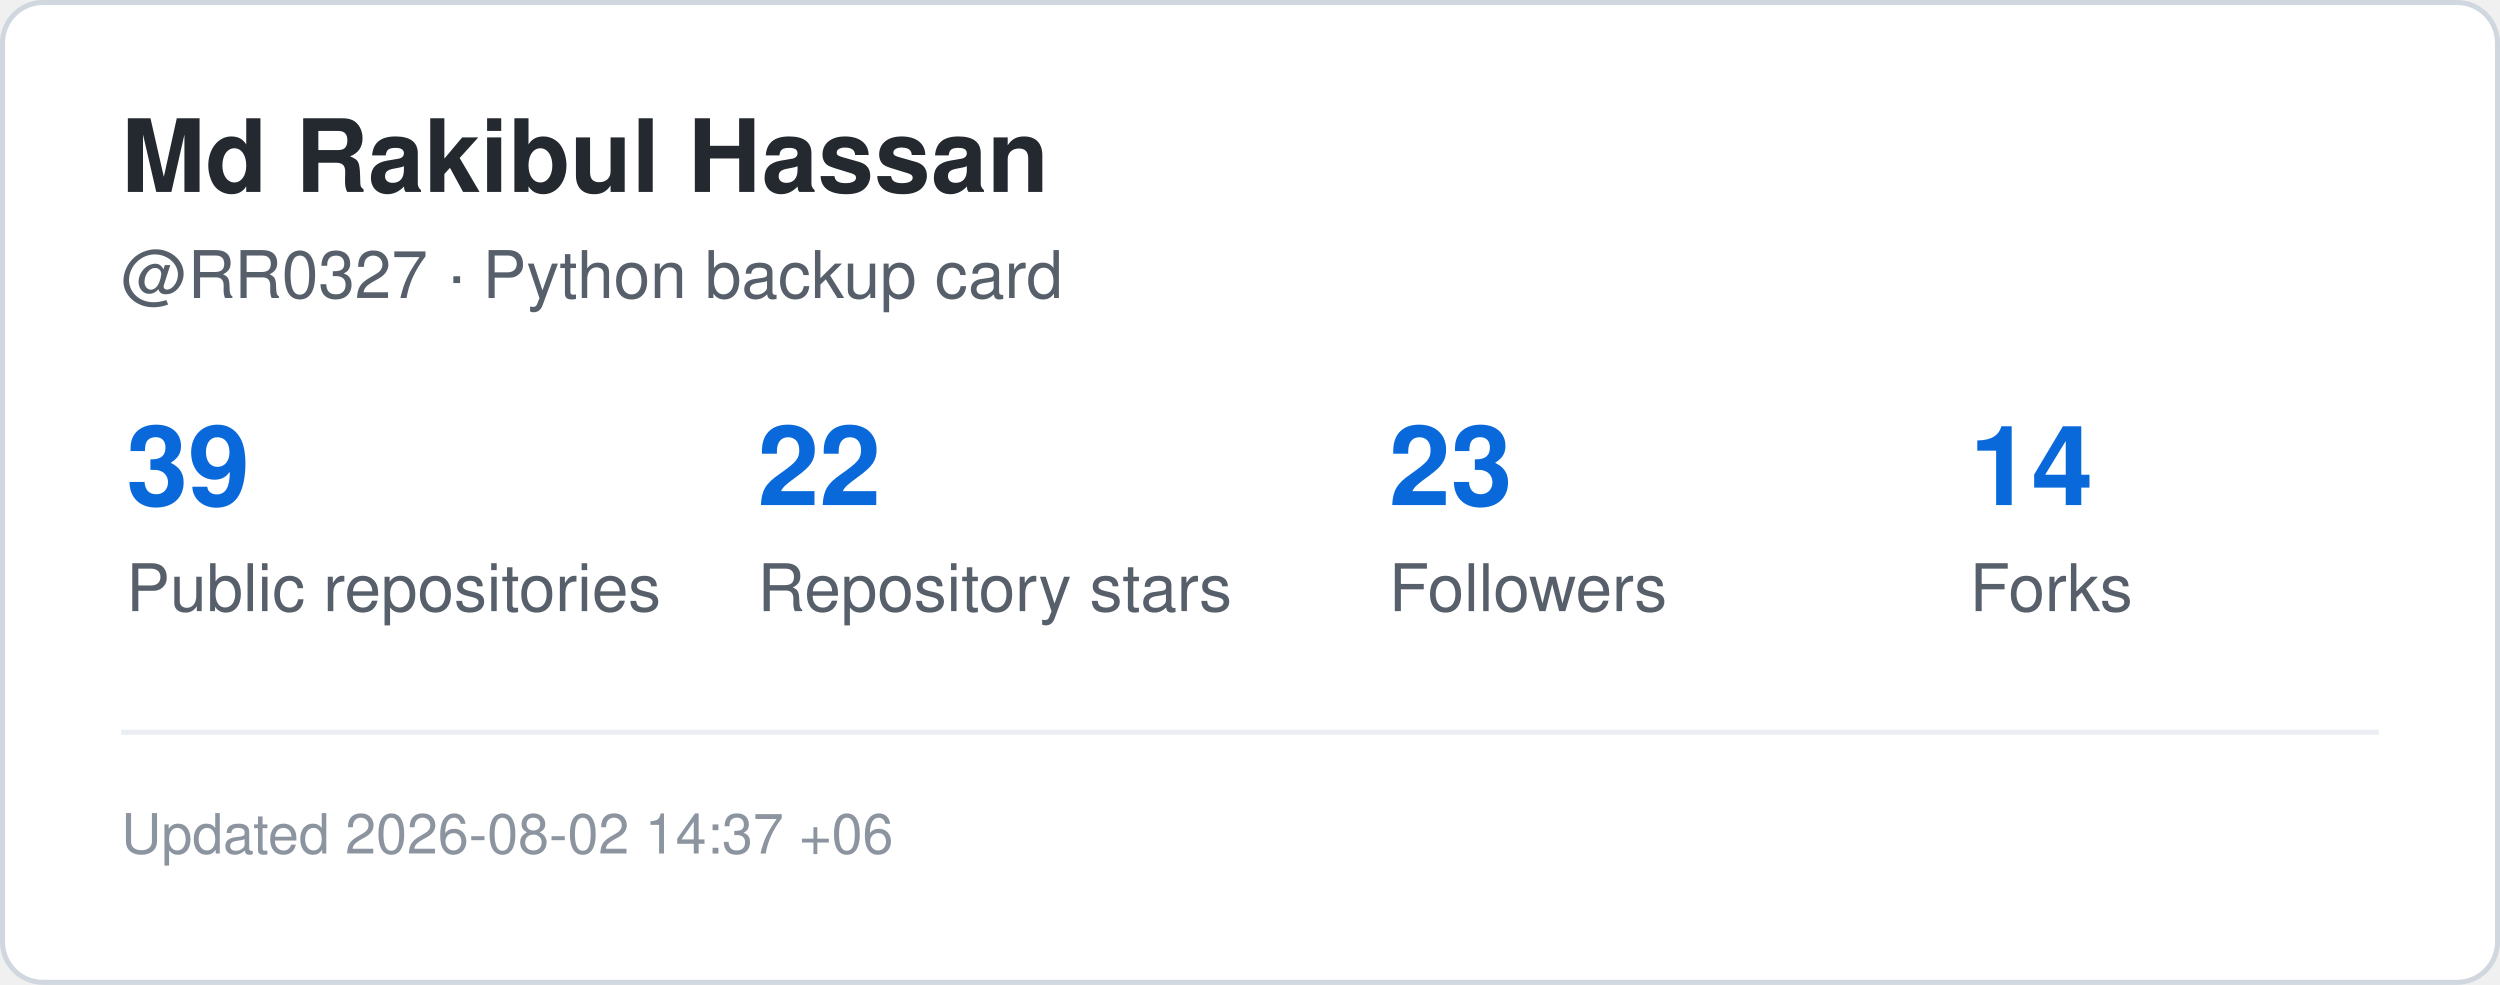
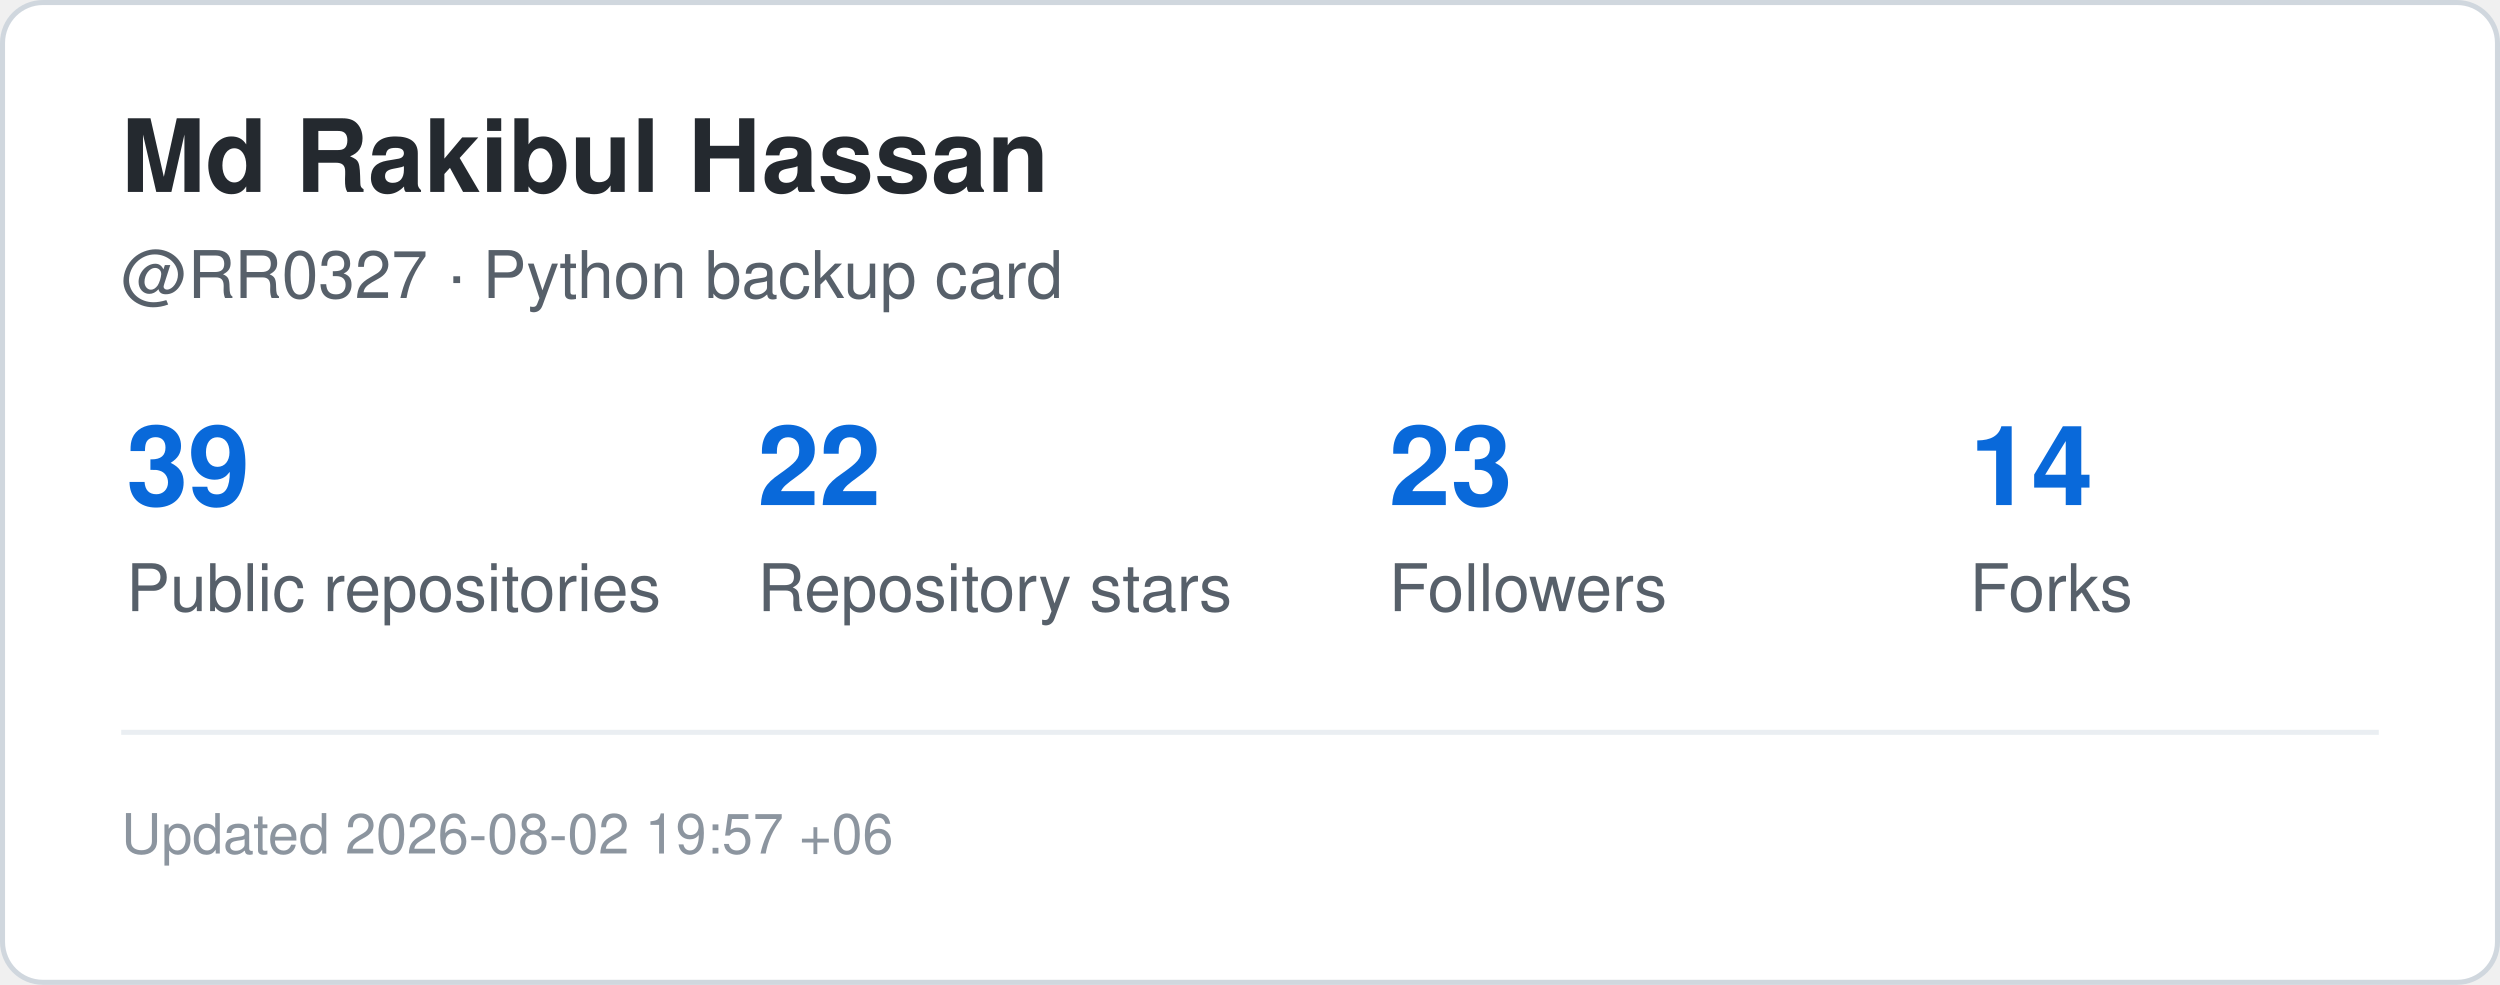
<svg xmlns="http://www.w3.org/2000/svg" width="495" height="195" viewBox="0 0 495 195" role="img" aria-label="GitHub statistics for RR0327">
  <rect x="0.5" y="0.5" width="494" height="194" rx="8" fill="#ffffff" stroke="#d0d7de" />
  <style>
    .title {
      font: 700 20px -apple-system,BlinkMacSystemFont,"Segoe UI",Helvetica,Arial,sans-serif;
      fill: #24292f;
    }
    .label {
      font: 500 13px -apple-system,BlinkMacSystemFont,"Segoe UI",Helvetica,Arial,sans-serif;
      fill: #57606a;
    }
    .value {
      font: 700 22px -apple-system,BlinkMacSystemFont,"Segoe UI",Helvetica,Arial,sans-serif;
      fill: #0969da;
    }
    .small {
      font: 400 11px -apple-system,BlinkMacSystemFont,"Segoe UI",Helvetica,Arial,sans-serif;
      fill: #8c959f;
    }
  </style>
  <text x="24" y="38" class="title">Md Rakibul Hassan</text>
  <text x="24" y="59" class="label">@RR0327 · Python backup card</text>
  <text x="25" y="100" class="value">39</text>
  <text x="25" y="121" class="label">Public repositories</text>
  <text x="150" y="100" class="value">22</text>
  <text x="150" y="121" class="label">Repository stars</text>
  <text x="275" y="100" class="value">23</text>
  <text x="275" y="121" class="label">Followers</text>
  <text x="390" y="100" class="value">14</text>
  <text x="390" y="121" class="label">Forks</text>
  <line x1="24" y1="145" x2="471" y2="145" stroke="#eaeef2" />
  <text x="24" y="169" class="small">
-     Updated 2026-08-02 14:37 +06
+     Updated 2026-08-02 19:57 +06
  </text>
</svg>
